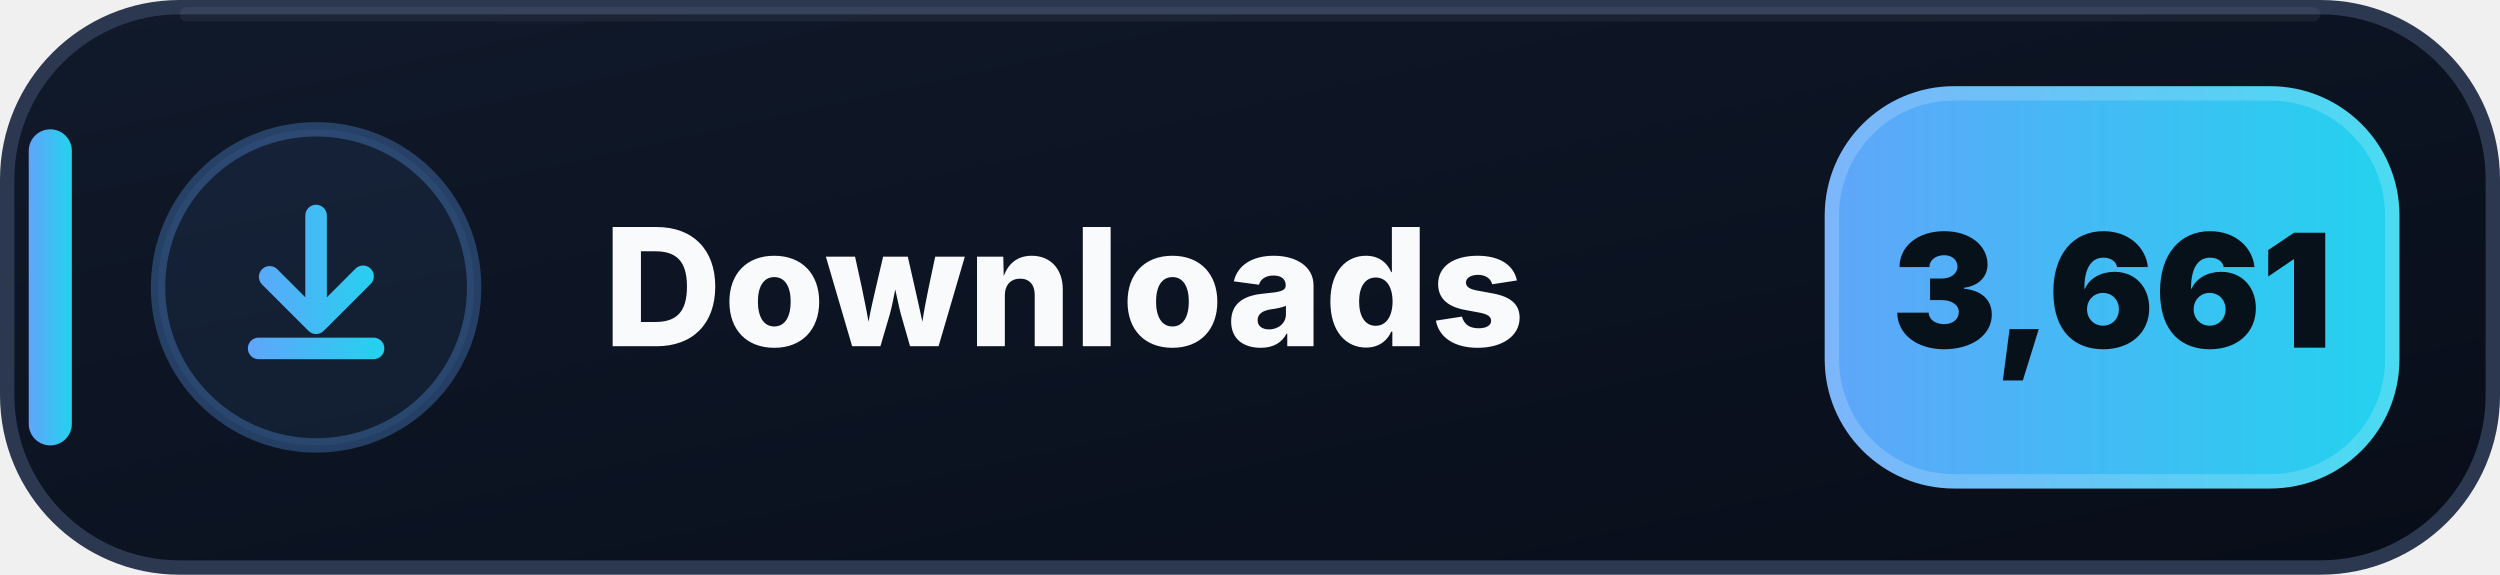
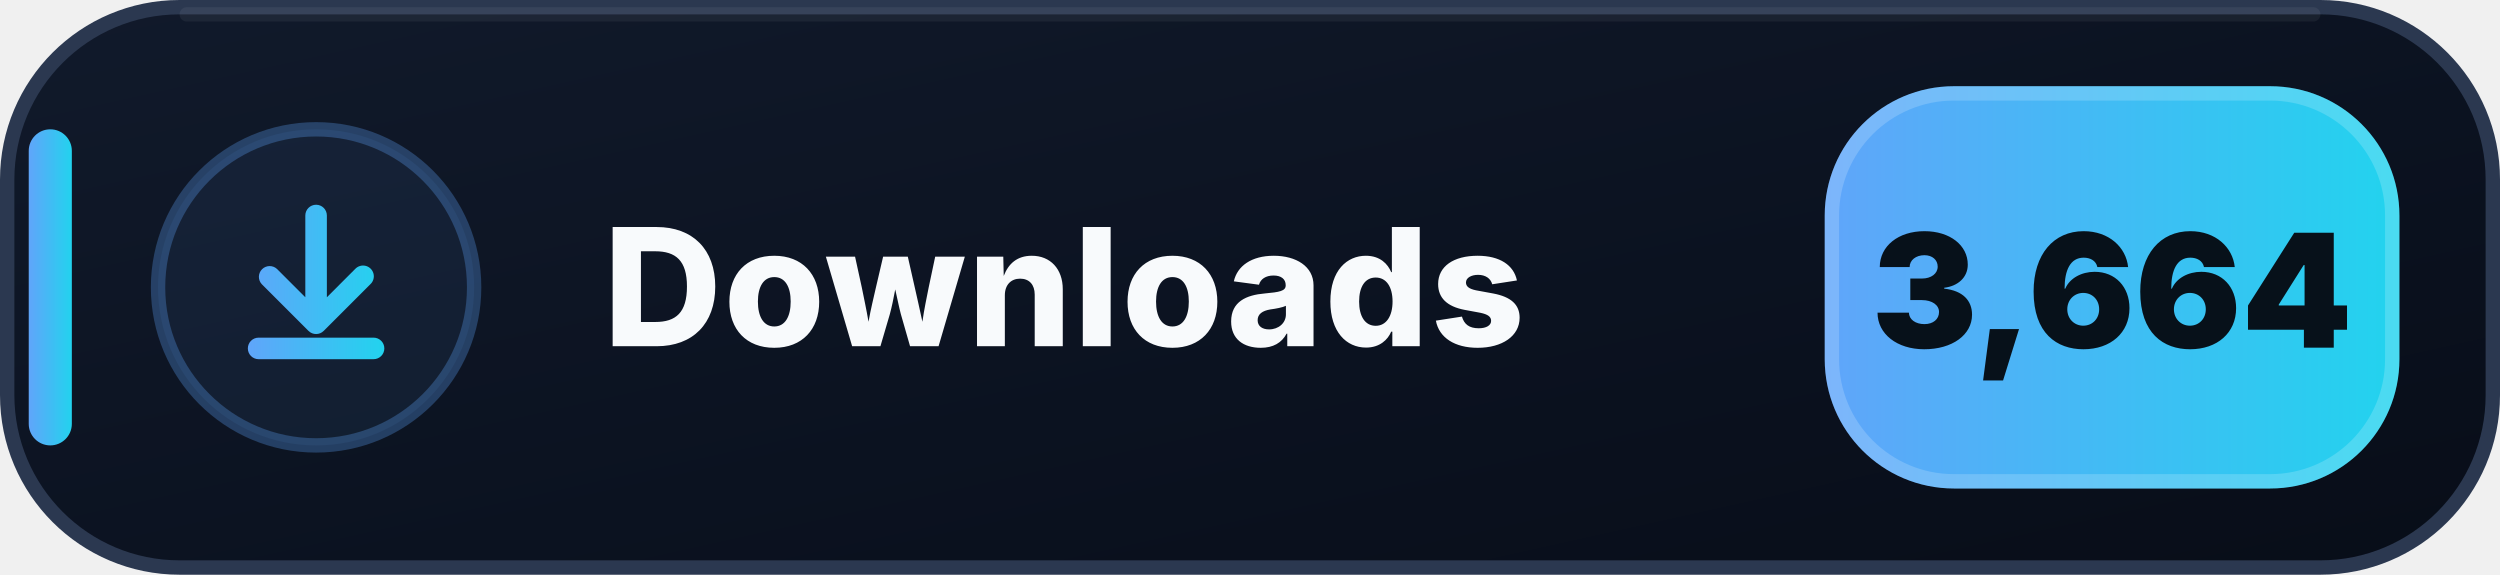
- <svg xmlns="http://www.w3.org/2000/svg" width="174" height="40" viewBox="0 0 174 40" role="img" aria-label="Downloads: 3,661">
+ <svg xmlns="http://www.w3.org/2000/svg" width="174" height="40" viewBox="0 0 174 40" role="img" aria-label="Downloads: 3,664">
  <defs>
    <linearGradient id="downloads-bg" x1="0" y1="0" x2="1" y2="1">
      <stop offset="0" stop-color="#111A2B" />
      <stop offset=".58" stop-color="#0B1220" />
      <stop offset="1" stop-color="#080D18" />
    </linearGradient>
    <linearGradient id="downloads-accent" x1="0" y1="0" x2="1" y2="0">
      <stop offset="0" stop-color="#60A5FA" />
      <stop offset="1" stop-color="#22D3EE" />
    </linearGradient>
  </defs>
  <rect x=".5" y=".5" width="173" height="39" rx="12" fill="url(#downloads-bg)" stroke="#2B3850" />
  <path d="M13 1h148" stroke="#FFFFFF" stroke-opacity=".055" stroke-linecap="round" />
  <rect x="2" y="9" width="3" height="22" rx="1.5" fill="url(#downloads-accent)" />
  <circle cx="22" cy="20" r="11" fill="#60A5FA" fill-opacity=".075" stroke="#60A5FA" stroke-opacity=".3" />
  <g transform="translate(14 12)" fill="url(#downloads-accent)">
    <path d="M8 2.25a.75.75 0 0 1 .75.75v5.69l1.97-1.97a.75.75 0 1 1 1.06 1.06l-3.25 3.25a.75.75 0 0 1-1.06 0L4.22 7.78a.75.75 0 0 1 1.06-1.06l1.97 1.97V3A.75.75 0 0 1 8 2.25Zm-4.75 10a.75.75 0 0 1 .75-.75h8a.75.75 0 0 1 0 1.5H4a.75.75 0 0 1-.75-.75Z" />
  </g>
  <text x="42" y="24.1" fill="#F8FAFC" font-family="Segoe UI,Inter,Arial,sans-serif" font-size="11.4" font-weight="800" letter-spacing=".12">Downloads</text>
  <rect x="127" y="6" width="40" height="28" rx="9" fill="url(#downloads-accent)" />
  <rect x="127.5" y="6.5" width="39" height="27" rx="8.5" fill="none" stroke="#FFFFFF" stroke-opacity=".18" />
-   <text x="147" y="24.2" text-anchor="middle" fill="#07111A" font-family="Segoe UI,Inter,Arial,sans-serif" font-size="11" font-weight="900">3,661</text>
+   <text x="147" y="24.2" text-anchor="middle" fill="#07111A" font-family="Segoe UI,Inter,Arial,sans-serif" font-size="11" font-weight="900">3,664</text>
</svg>
